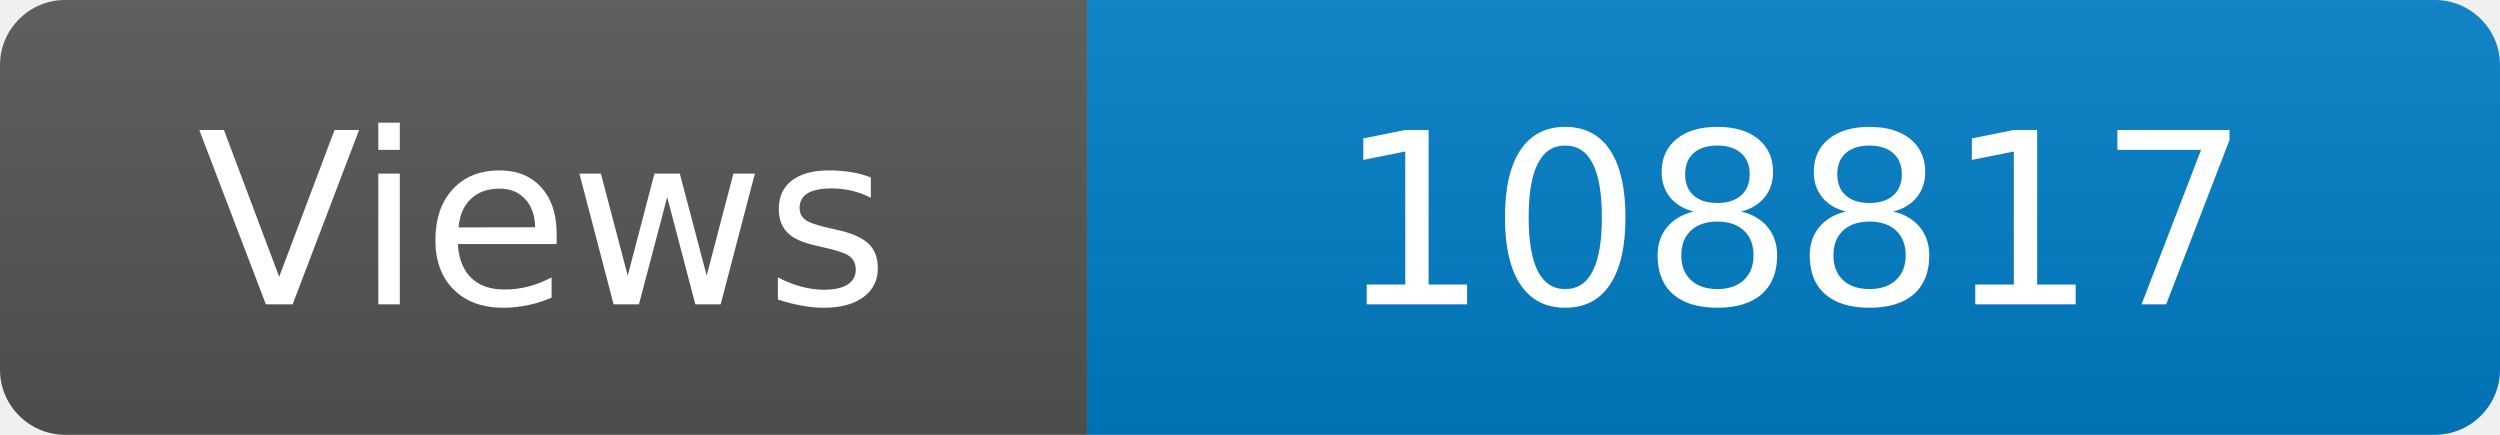
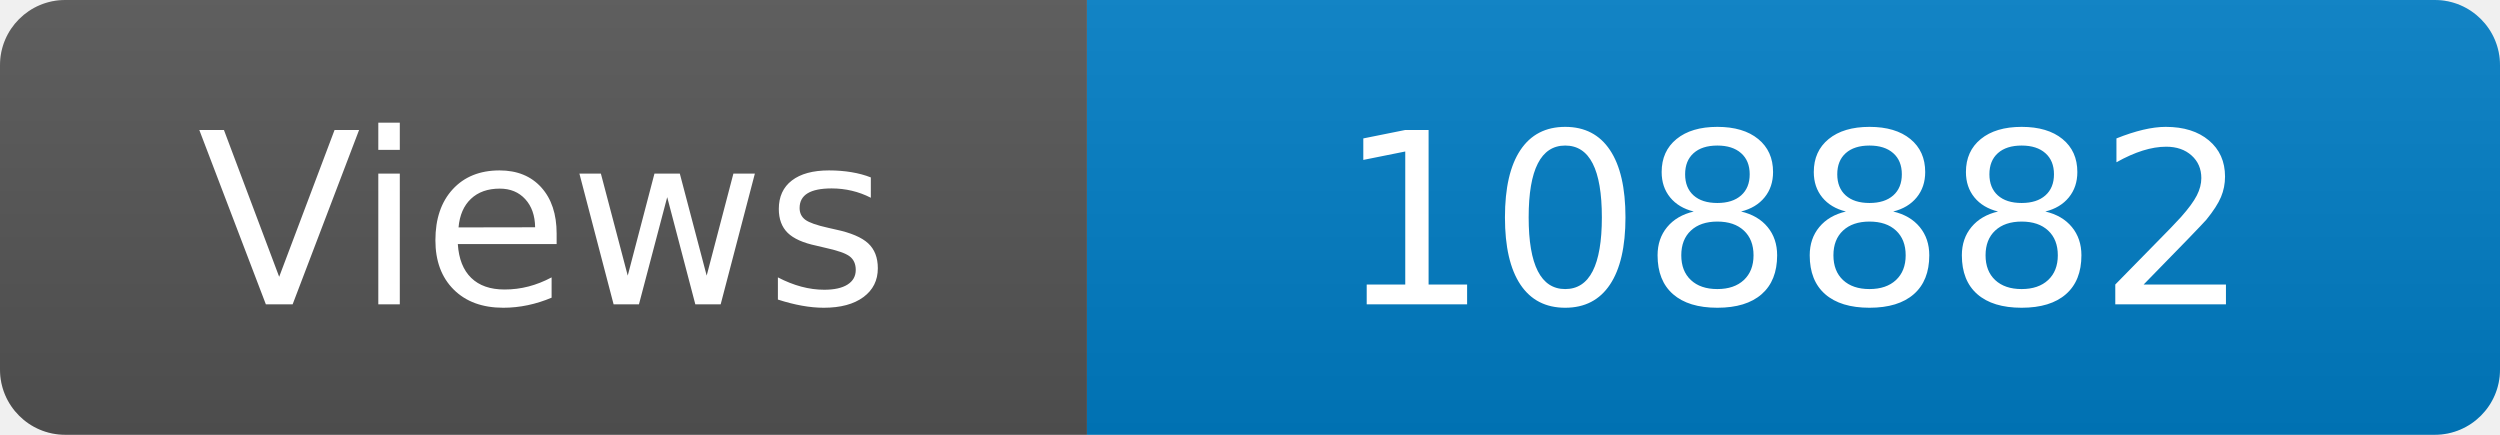
<svg xmlns="http://www.w3.org/2000/svg" width="115" height="20" role="img" aria-label="Maintained?: yes">
  <linearGradient id="s" x2="0" y2="100%">
    <stop offset="0" stop-color="#bbb" stop-opacity=".1" />
    <stop offset="1" stop-opacity=".1" />
  </linearGradient>
  <clipPath id="r">
    <rect width="115" height="20" rx="3" fill="#fff" />
  </clipPath>
  <g clip-path="url(#r)">
    <rect width="50" height="20" fill="#555" />
    <rect x="50" width="160" height="20" fill="#007ec6" />
    <rect width="115" height="20" fill="url(#s)" />
  </g>
  <g fill="#fff" text-anchor="middle" font-family="Verdana,Geneva,DejaVu Sans,sans-serif" font-size="110">
    <text x="250" y="140" transform="scale(.1)" fill="#fff">Views</text>
-     <text x="825" y="140" transform="scale(.1)" fill="#fff">108817</text>
+     <text x="825" y="140" transform="scale(.1)" fill="#fff">108882</text>
  </g>
</svg>
